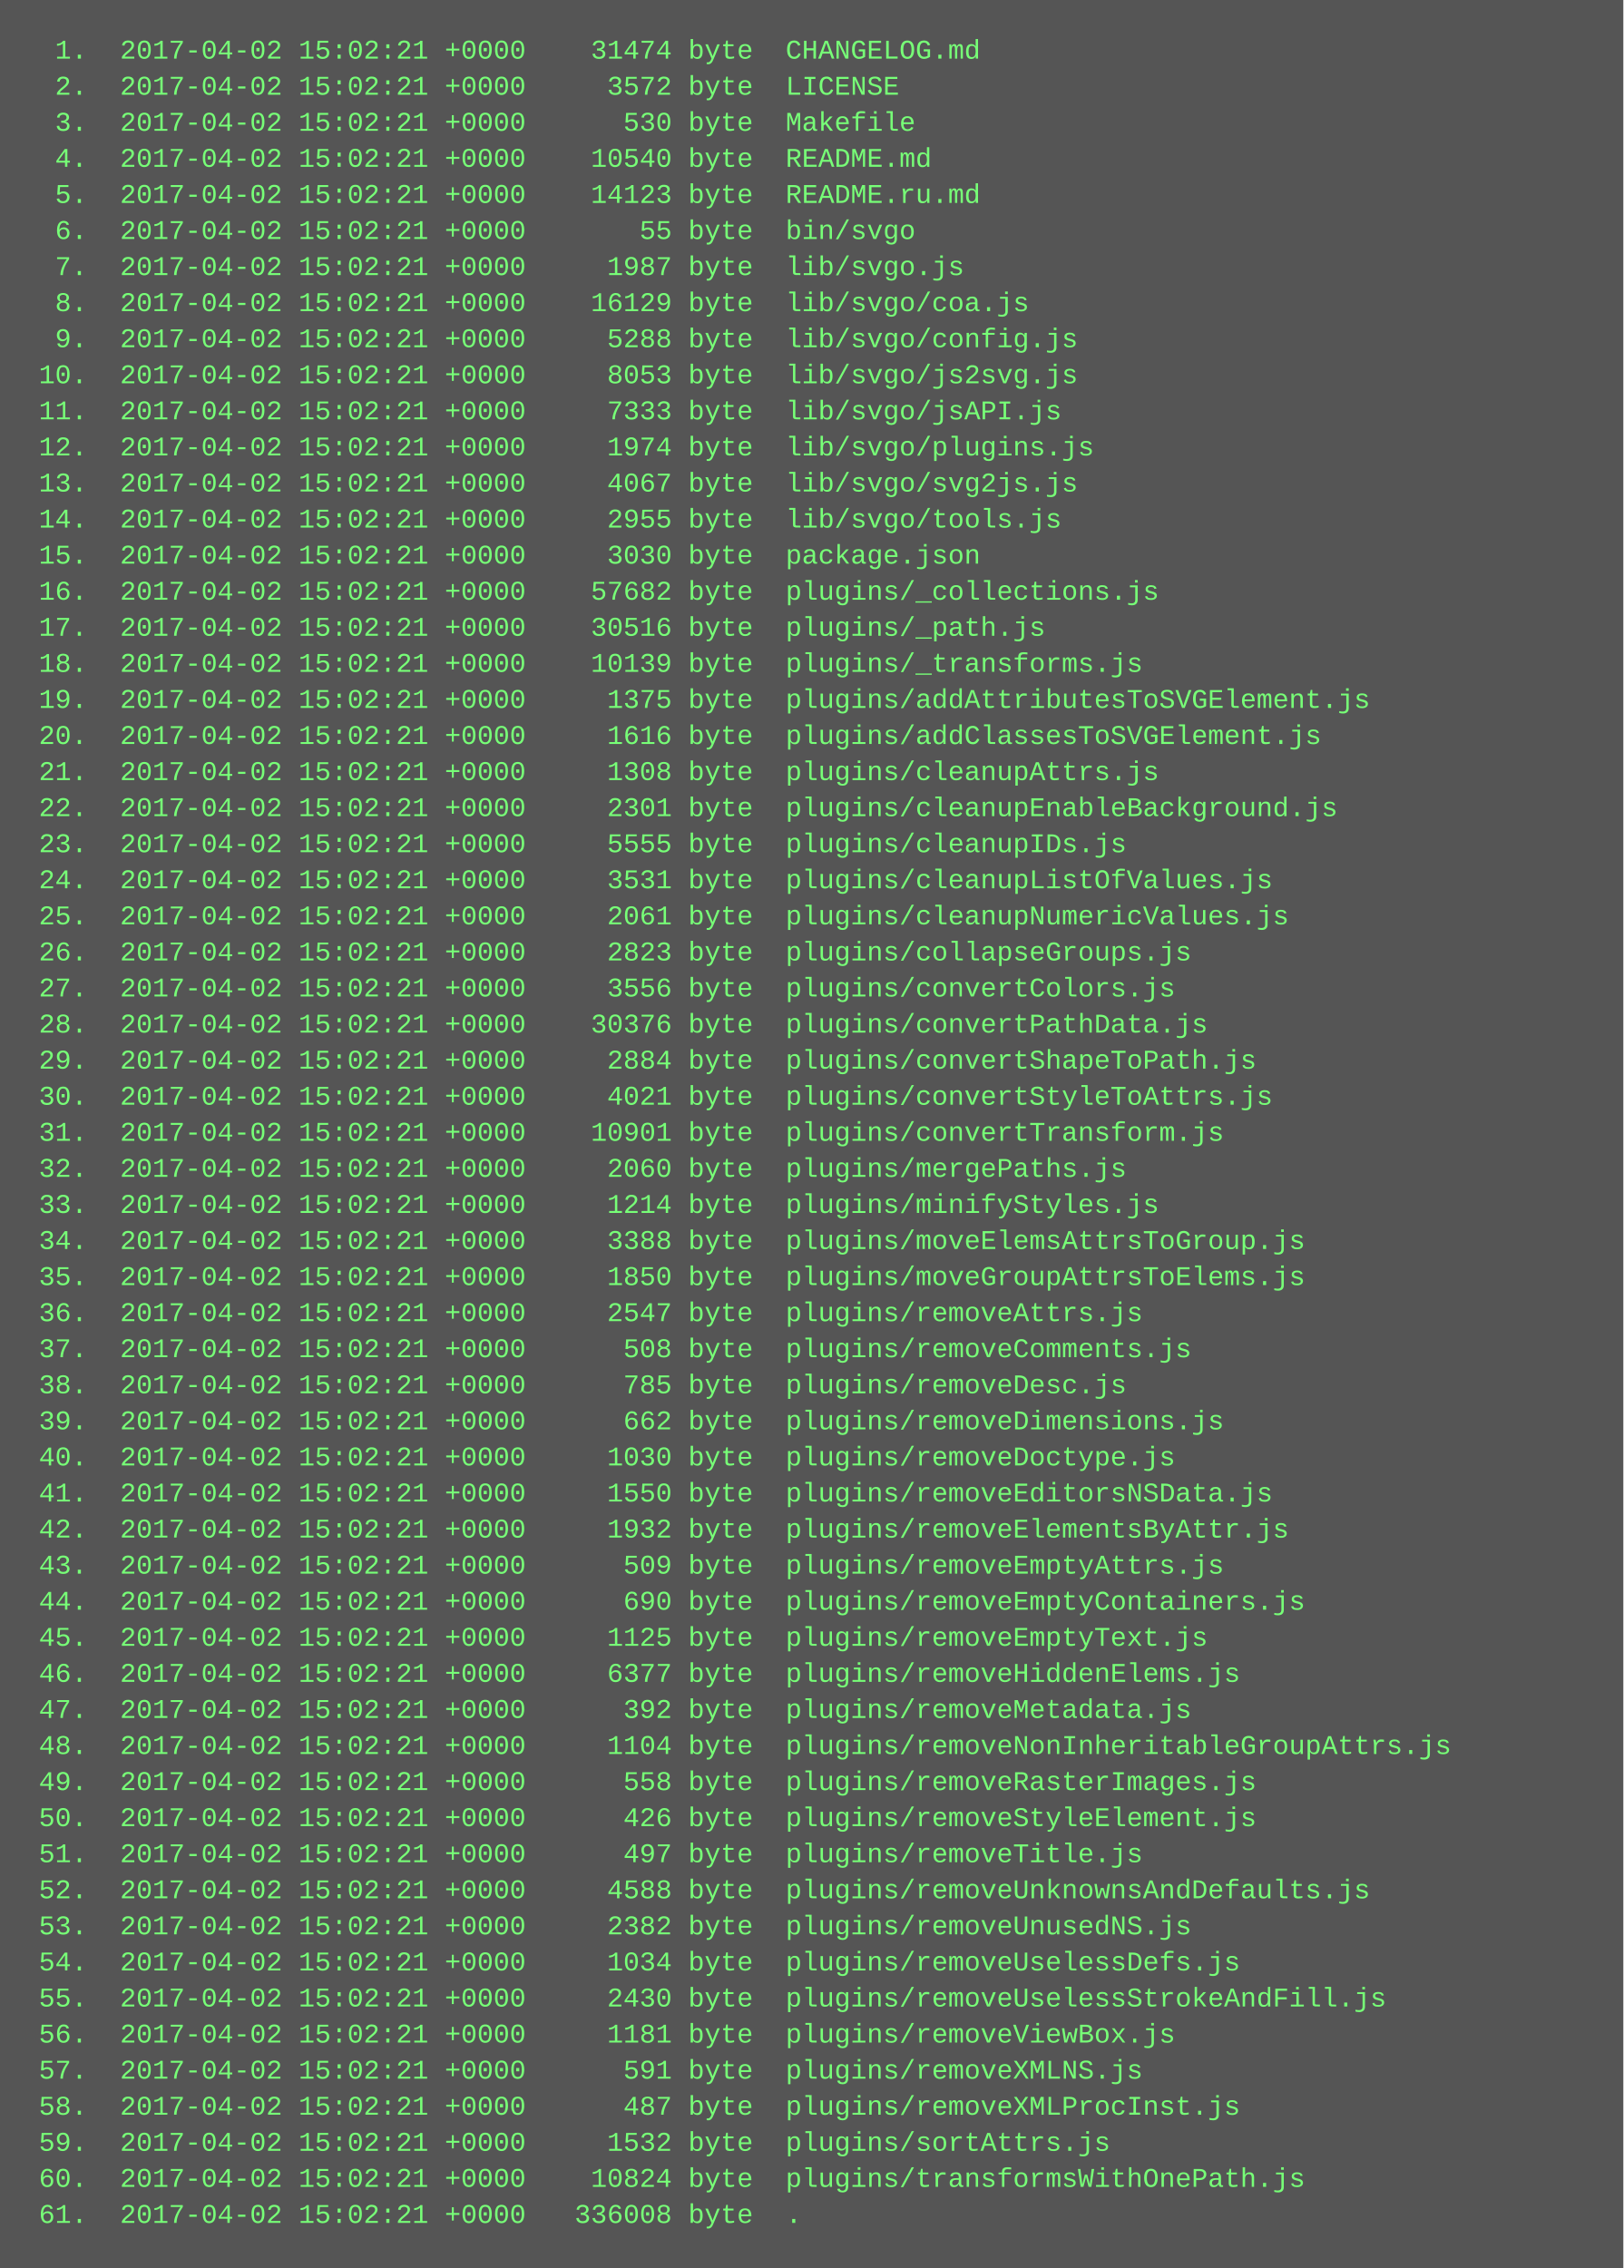
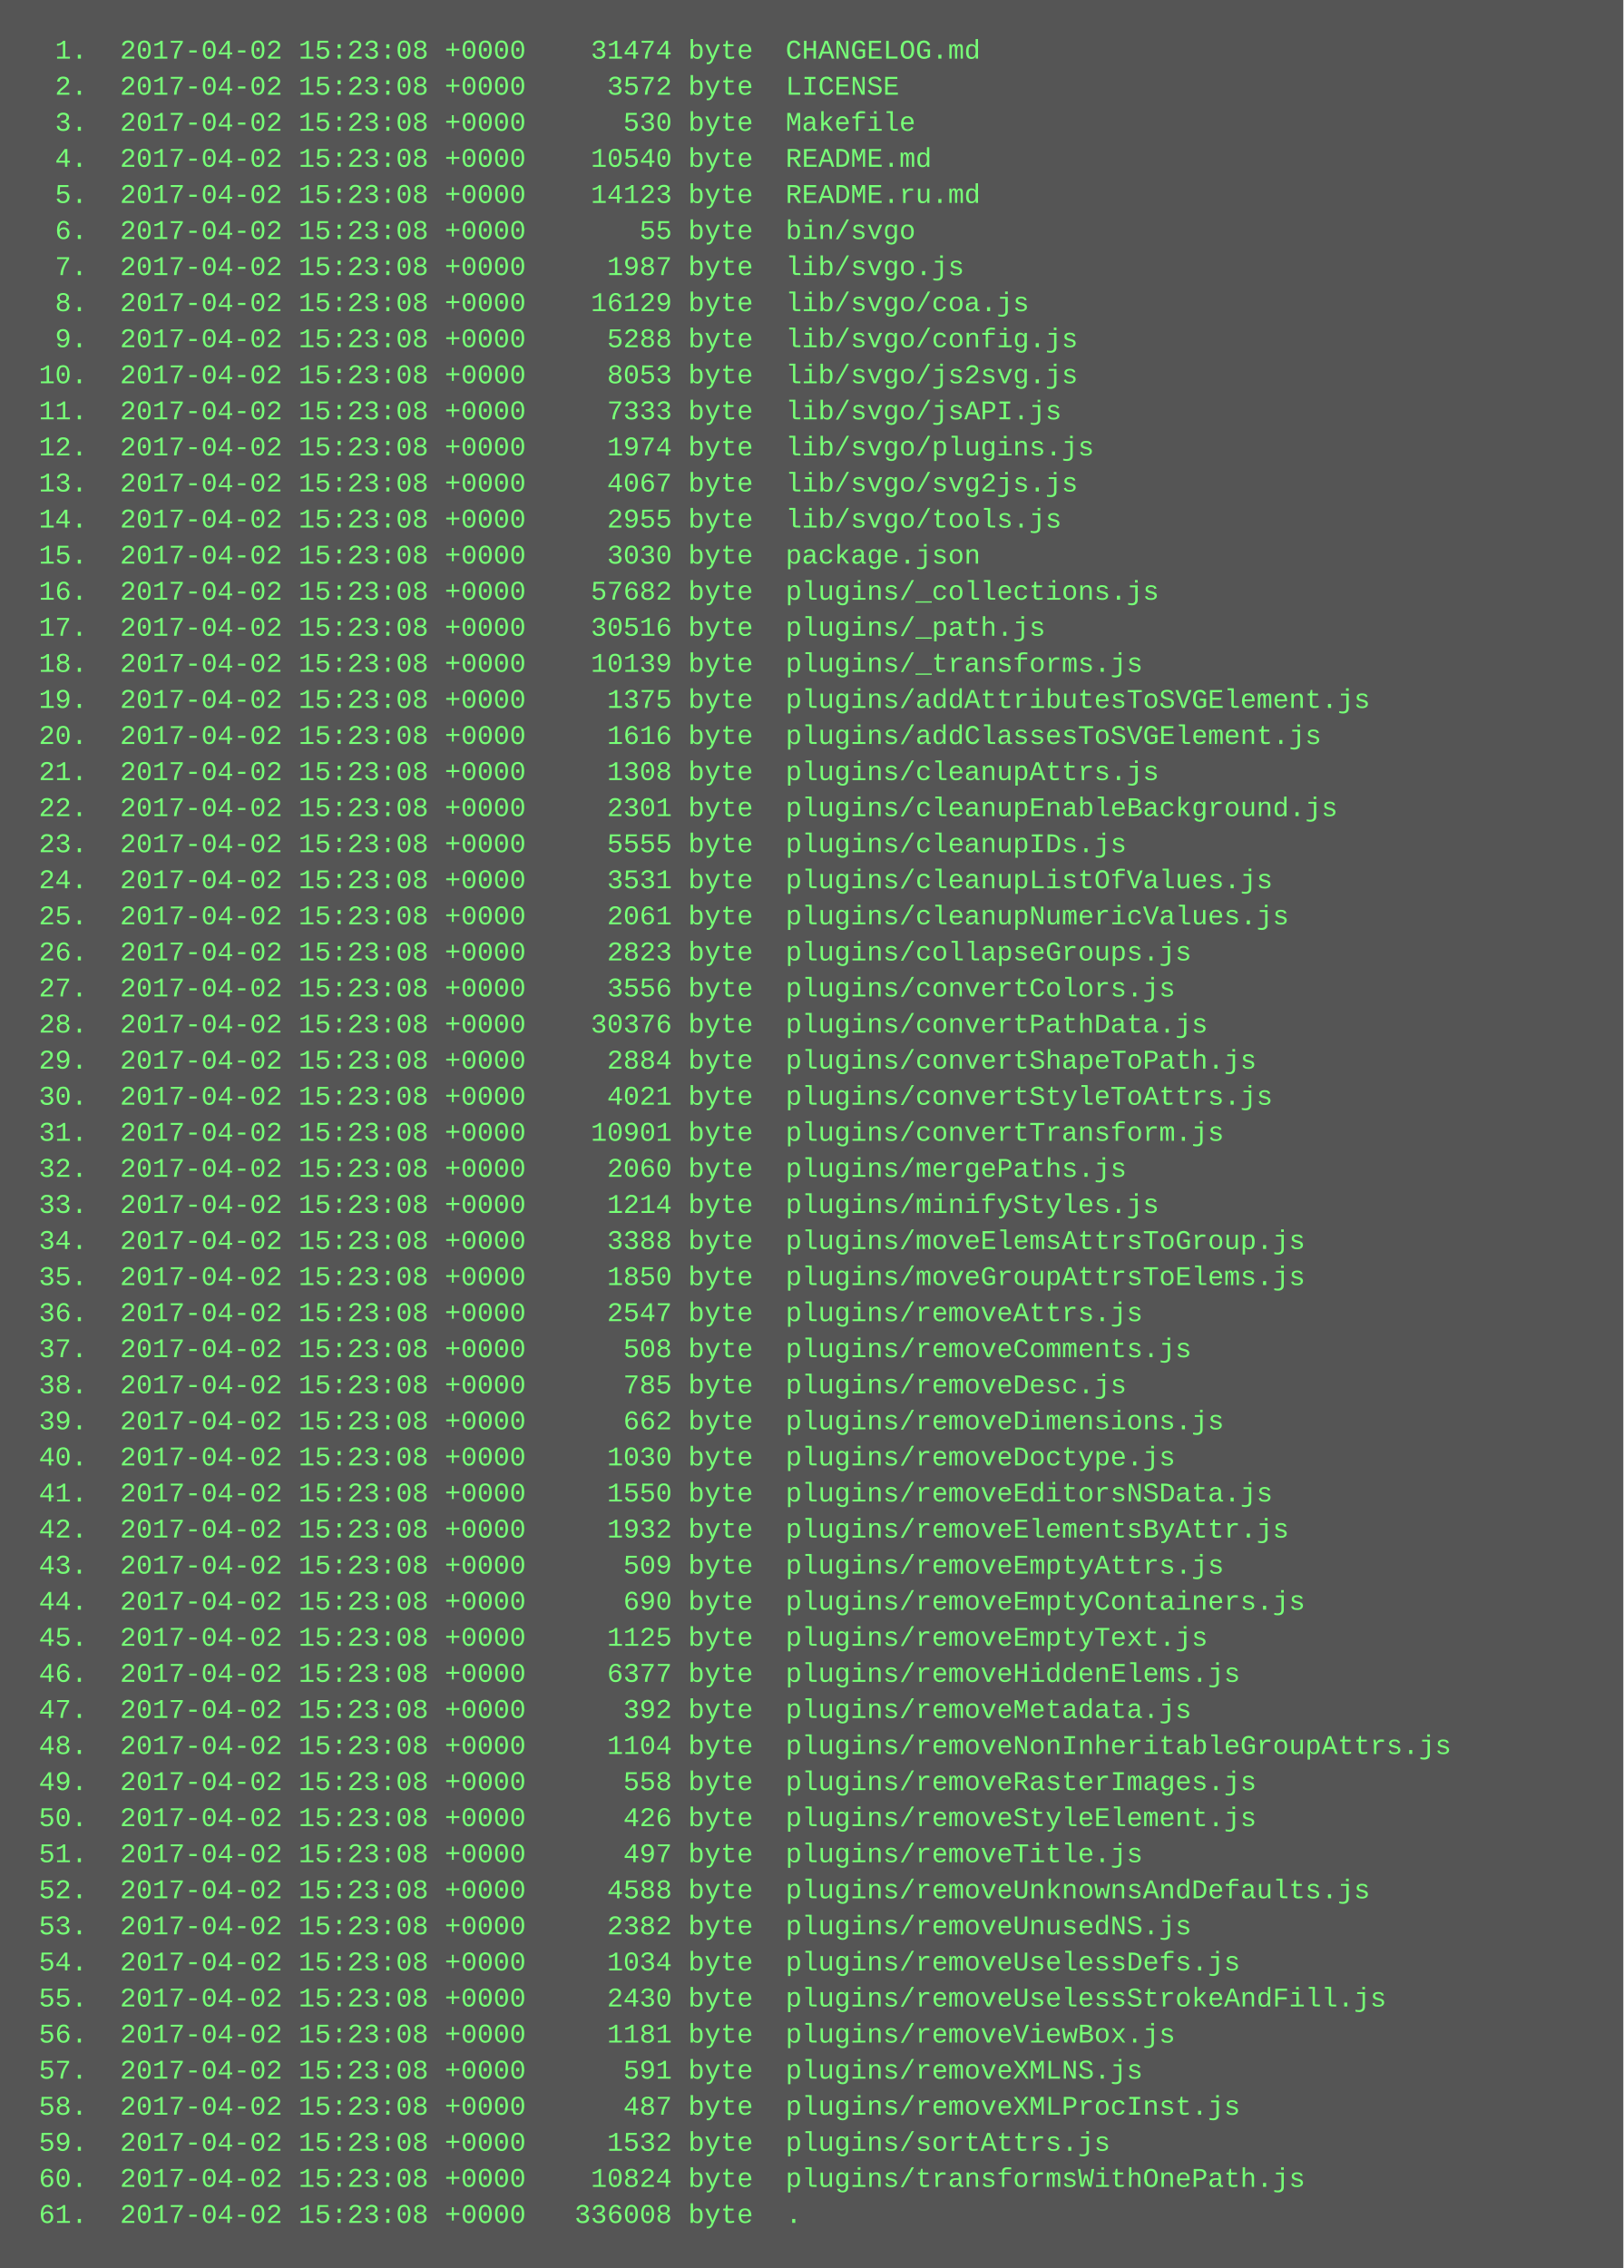
<svg xmlns="http://www.w3.org/2000/svg" height="1006" width="720">
  <rect height="1006" fill="#555" width="720" />
  <text fill="#7f7" font-family="Courier New" font-size="12" xml:space="preserve">
-     <tspan x="10" y="26">  1.  2017-04-02 15:02:21 +0000    31474 byte  CHANGELOG.md</tspan>
-     <tspan x="10" y="42">  2.  2017-04-02 15:02:21 +0000     3572 byte  LICENSE</tspan>
-     <tspan x="10" y="58">  3.  2017-04-02 15:02:21 +0000      530 byte  Makefile</tspan>
-     <tspan x="10" y="74">  4.  2017-04-02 15:02:21 +0000    10540 byte  README.md</tspan>
-     <tspan x="10" y="90">  5.  2017-04-02 15:02:21 +0000    14123 byte  README.ru.md</tspan>
-     <tspan x="10" y="106">  6.  2017-04-02 15:02:21 +0000       55 byte  bin/svgo</tspan>
-     <tspan x="10" y="122">  7.  2017-04-02 15:02:21 +0000     1987 byte  lib/svgo.js</tspan>
-     <tspan x="10" y="138">  8.  2017-04-02 15:02:21 +0000    16129 byte  lib/svgo/coa.js</tspan>
-     <tspan x="10" y="154">  9.  2017-04-02 15:02:21 +0000     5288 byte  lib/svgo/config.js</tspan>
-     <tspan x="10" y="170"> 10.  2017-04-02 15:02:21 +0000     8053 byte  lib/svgo/js2svg.js</tspan>
-     <tspan x="10" y="186"> 11.  2017-04-02 15:02:21 +0000     7333 byte  lib/svgo/jsAPI.js</tspan>
-     <tspan x="10" y="202"> 12.  2017-04-02 15:02:21 +0000     1974 byte  lib/svgo/plugins.js</tspan>
-     <tspan x="10" y="218"> 13.  2017-04-02 15:02:21 +0000     4067 byte  lib/svgo/svg2js.js</tspan>
-     <tspan x="10" y="234"> 14.  2017-04-02 15:02:21 +0000     2955 byte  lib/svgo/tools.js</tspan>
-     <tspan x="10" y="250"> 15.  2017-04-02 15:02:21 +0000     3030 byte  package.json</tspan>
-     <tspan x="10" y="266"> 16.  2017-04-02 15:02:21 +0000    57682 byte  plugins/_collections.js</tspan>
-     <tspan x="10" y="282"> 17.  2017-04-02 15:02:21 +0000    30516 byte  plugins/_path.js</tspan>
-     <tspan x="10" y="298"> 18.  2017-04-02 15:02:21 +0000    10139 byte  plugins/_transforms.js</tspan>
-     <tspan x="10" y="314"> 19.  2017-04-02 15:02:21 +0000     1375 byte  plugins/addAttributesToSVGElement.js</tspan>
-     <tspan x="10" y="330"> 20.  2017-04-02 15:02:21 +0000     1616 byte  plugins/addClassesToSVGElement.js</tspan>
-     <tspan x="10" y="346"> 21.  2017-04-02 15:02:21 +0000     1308 byte  plugins/cleanupAttrs.js</tspan>
-     <tspan x="10" y="362"> 22.  2017-04-02 15:02:21 +0000     2301 byte  plugins/cleanupEnableBackground.js</tspan>
-     <tspan x="10" y="378"> 23.  2017-04-02 15:02:21 +0000     5555 byte  plugins/cleanupIDs.js</tspan>
-     <tspan x="10" y="394"> 24.  2017-04-02 15:02:21 +0000     3531 byte  plugins/cleanupListOfValues.js</tspan>
-     <tspan x="10" y="410"> 25.  2017-04-02 15:02:21 +0000     2061 byte  plugins/cleanupNumericValues.js</tspan>
-     <tspan x="10" y="426"> 26.  2017-04-02 15:02:21 +0000     2823 byte  plugins/collapseGroups.js</tspan>
-     <tspan x="10" y="442"> 27.  2017-04-02 15:02:21 +0000     3556 byte  plugins/convertColors.js</tspan>
-     <tspan x="10" y="458"> 28.  2017-04-02 15:02:21 +0000    30376 byte  plugins/convertPathData.js</tspan>
-     <tspan x="10" y="474"> 29.  2017-04-02 15:02:21 +0000     2884 byte  plugins/convertShapeToPath.js</tspan>
-     <tspan x="10" y="490"> 30.  2017-04-02 15:02:21 +0000     4021 byte  plugins/convertStyleToAttrs.js</tspan>
-     <tspan x="10" y="506"> 31.  2017-04-02 15:02:21 +0000    10901 byte  plugins/convertTransform.js</tspan>
-     <tspan x="10" y="522"> 32.  2017-04-02 15:02:21 +0000     2060 byte  plugins/mergePaths.js</tspan>
-     <tspan x="10" y="538"> 33.  2017-04-02 15:02:21 +0000     1214 byte  plugins/minifyStyles.js</tspan>
-     <tspan x="10" y="554"> 34.  2017-04-02 15:02:21 +0000     3388 byte  plugins/moveElemsAttrsToGroup.js</tspan>
-     <tspan x="10" y="570"> 35.  2017-04-02 15:02:21 +0000     1850 byte  plugins/moveGroupAttrsToElems.js</tspan>
-     <tspan x="10" y="586"> 36.  2017-04-02 15:02:21 +0000     2547 byte  plugins/removeAttrs.js</tspan>
-     <tspan x="10" y="602"> 37.  2017-04-02 15:02:21 +0000      508 byte  plugins/removeComments.js</tspan>
-     <tspan x="10" y="618"> 38.  2017-04-02 15:02:21 +0000      785 byte  plugins/removeDesc.js</tspan>
-     <tspan x="10" y="634"> 39.  2017-04-02 15:02:21 +0000      662 byte  plugins/removeDimensions.js</tspan>
-     <tspan x="10" y="650"> 40.  2017-04-02 15:02:21 +0000     1030 byte  plugins/removeDoctype.js</tspan>
-     <tspan x="10" y="666"> 41.  2017-04-02 15:02:21 +0000     1550 byte  plugins/removeEditorsNSData.js</tspan>
-     <tspan x="10" y="682"> 42.  2017-04-02 15:02:21 +0000     1932 byte  plugins/removeElementsByAttr.js</tspan>
-     <tspan x="10" y="698"> 43.  2017-04-02 15:02:21 +0000      509 byte  plugins/removeEmptyAttrs.js</tspan>
-     <tspan x="10" y="714"> 44.  2017-04-02 15:02:21 +0000      690 byte  plugins/removeEmptyContainers.js</tspan>
-     <tspan x="10" y="730"> 45.  2017-04-02 15:02:21 +0000     1125 byte  plugins/removeEmptyText.js</tspan>
-     <tspan x="10" y="746"> 46.  2017-04-02 15:02:21 +0000     6377 byte  plugins/removeHiddenElems.js</tspan>
-     <tspan x="10" y="762"> 47.  2017-04-02 15:02:21 +0000      392 byte  plugins/removeMetadata.js</tspan>
-     <tspan x="10" y="778"> 48.  2017-04-02 15:02:21 +0000     1104 byte  plugins/removeNonInheritableGroupAttrs.js</tspan>
-     <tspan x="10" y="794"> 49.  2017-04-02 15:02:21 +0000      558 byte  plugins/removeRasterImages.js</tspan>
-     <tspan x="10" y="810"> 50.  2017-04-02 15:02:21 +0000      426 byte  plugins/removeStyleElement.js</tspan>
-     <tspan x="10" y="826"> 51.  2017-04-02 15:02:21 +0000      497 byte  plugins/removeTitle.js</tspan>
-     <tspan x="10" y="842"> 52.  2017-04-02 15:02:21 +0000     4588 byte  plugins/removeUnknownsAndDefaults.js</tspan>
-     <tspan x="10" y="858"> 53.  2017-04-02 15:02:21 +0000     2382 byte  plugins/removeUnusedNS.js</tspan>
-     <tspan x="10" y="874"> 54.  2017-04-02 15:02:21 +0000     1034 byte  plugins/removeUselessDefs.js</tspan>
-     <tspan x="10" y="890"> 55.  2017-04-02 15:02:21 +0000     2430 byte  plugins/removeUselessStrokeAndFill.js</tspan>
-     <tspan x="10" y="906"> 56.  2017-04-02 15:02:21 +0000     1181 byte  plugins/removeViewBox.js</tspan>
-     <tspan x="10" y="922"> 57.  2017-04-02 15:02:21 +0000      591 byte  plugins/removeXMLNS.js</tspan>
-     <tspan x="10" y="938"> 58.  2017-04-02 15:02:21 +0000      487 byte  plugins/removeXMLProcInst.js</tspan>
-     <tspan x="10" y="954"> 59.  2017-04-02 15:02:21 +0000     1532 byte  plugins/sortAttrs.js</tspan>
-     <tspan x="10" y="970"> 60.  2017-04-02 15:02:21 +0000    10824 byte  plugins/transformsWithOnePath.js</tspan>
-     <tspan x="10" y="986"> 61.  2017-04-02 15:02:21 +0000   336008 byte  .</tspan>
+     <tspan x="10" y="26">  1.  2017-04-02 15:23:08 +0000    31474 byte  CHANGELOG.md</tspan>
+     <tspan x="10" y="42">  2.  2017-04-02 15:23:08 +0000     3572 byte  LICENSE</tspan>
+     <tspan x="10" y="58">  3.  2017-04-02 15:23:08 +0000      530 byte  Makefile</tspan>
+     <tspan x="10" y="74">  4.  2017-04-02 15:23:08 +0000    10540 byte  README.md</tspan>
+     <tspan x="10" y="90">  5.  2017-04-02 15:23:08 +0000    14123 byte  README.ru.md</tspan>
+     <tspan x="10" y="106">  6.  2017-04-02 15:23:08 +0000       55 byte  bin/svgo</tspan>
+     <tspan x="10" y="122">  7.  2017-04-02 15:23:08 +0000     1987 byte  lib/svgo.js</tspan>
+     <tspan x="10" y="138">  8.  2017-04-02 15:23:08 +0000    16129 byte  lib/svgo/coa.js</tspan>
+     <tspan x="10" y="154">  9.  2017-04-02 15:23:08 +0000     5288 byte  lib/svgo/config.js</tspan>
+     <tspan x="10" y="170"> 10.  2017-04-02 15:23:08 +0000     8053 byte  lib/svgo/js2svg.js</tspan>
+     <tspan x="10" y="186"> 11.  2017-04-02 15:23:08 +0000     7333 byte  lib/svgo/jsAPI.js</tspan>
+     <tspan x="10" y="202"> 12.  2017-04-02 15:23:08 +0000     1974 byte  lib/svgo/plugins.js</tspan>
+     <tspan x="10" y="218"> 13.  2017-04-02 15:23:08 +0000     4067 byte  lib/svgo/svg2js.js</tspan>
+     <tspan x="10" y="234"> 14.  2017-04-02 15:23:08 +0000     2955 byte  lib/svgo/tools.js</tspan>
+     <tspan x="10" y="250"> 15.  2017-04-02 15:23:08 +0000     3030 byte  package.json</tspan>
+     <tspan x="10" y="266"> 16.  2017-04-02 15:23:08 +0000    57682 byte  plugins/_collections.js</tspan>
+     <tspan x="10" y="282"> 17.  2017-04-02 15:23:08 +0000    30516 byte  plugins/_path.js</tspan>
+     <tspan x="10" y="298"> 18.  2017-04-02 15:23:08 +0000    10139 byte  plugins/_transforms.js</tspan>
+     <tspan x="10" y="314"> 19.  2017-04-02 15:23:08 +0000     1375 byte  plugins/addAttributesToSVGElement.js</tspan>
+     <tspan x="10" y="330"> 20.  2017-04-02 15:23:08 +0000     1616 byte  plugins/addClassesToSVGElement.js</tspan>
+     <tspan x="10" y="346"> 21.  2017-04-02 15:23:08 +0000     1308 byte  plugins/cleanupAttrs.js</tspan>
+     <tspan x="10" y="362"> 22.  2017-04-02 15:23:08 +0000     2301 byte  plugins/cleanupEnableBackground.js</tspan>
+     <tspan x="10" y="378"> 23.  2017-04-02 15:23:08 +0000     5555 byte  plugins/cleanupIDs.js</tspan>
+     <tspan x="10" y="394"> 24.  2017-04-02 15:23:08 +0000     3531 byte  plugins/cleanupListOfValues.js</tspan>
+     <tspan x="10" y="410"> 25.  2017-04-02 15:23:08 +0000     2061 byte  plugins/cleanupNumericValues.js</tspan>
+     <tspan x="10" y="426"> 26.  2017-04-02 15:23:08 +0000     2823 byte  plugins/collapseGroups.js</tspan>
+     <tspan x="10" y="442"> 27.  2017-04-02 15:23:08 +0000     3556 byte  plugins/convertColors.js</tspan>
+     <tspan x="10" y="458"> 28.  2017-04-02 15:23:08 +0000    30376 byte  plugins/convertPathData.js</tspan>
+     <tspan x="10" y="474"> 29.  2017-04-02 15:23:08 +0000     2884 byte  plugins/convertShapeToPath.js</tspan>
+     <tspan x="10" y="490"> 30.  2017-04-02 15:23:08 +0000     4021 byte  plugins/convertStyleToAttrs.js</tspan>
+     <tspan x="10" y="506"> 31.  2017-04-02 15:23:08 +0000    10901 byte  plugins/convertTransform.js</tspan>
+     <tspan x="10" y="522"> 32.  2017-04-02 15:23:08 +0000     2060 byte  plugins/mergePaths.js</tspan>
+     <tspan x="10" y="538"> 33.  2017-04-02 15:23:08 +0000     1214 byte  plugins/minifyStyles.js</tspan>
+     <tspan x="10" y="554"> 34.  2017-04-02 15:23:08 +0000     3388 byte  plugins/moveElemsAttrsToGroup.js</tspan>
+     <tspan x="10" y="570"> 35.  2017-04-02 15:23:08 +0000     1850 byte  plugins/moveGroupAttrsToElems.js</tspan>
+     <tspan x="10" y="586"> 36.  2017-04-02 15:23:08 +0000     2547 byte  plugins/removeAttrs.js</tspan>
+     <tspan x="10" y="602"> 37.  2017-04-02 15:23:08 +0000      508 byte  plugins/removeComments.js</tspan>
+     <tspan x="10" y="618"> 38.  2017-04-02 15:23:08 +0000      785 byte  plugins/removeDesc.js</tspan>
+     <tspan x="10" y="634"> 39.  2017-04-02 15:23:08 +0000      662 byte  plugins/removeDimensions.js</tspan>
+     <tspan x="10" y="650"> 40.  2017-04-02 15:23:08 +0000     1030 byte  plugins/removeDoctype.js</tspan>
+     <tspan x="10" y="666"> 41.  2017-04-02 15:23:08 +0000     1550 byte  plugins/removeEditorsNSData.js</tspan>
+     <tspan x="10" y="682"> 42.  2017-04-02 15:23:08 +0000     1932 byte  plugins/removeElementsByAttr.js</tspan>
+     <tspan x="10" y="698"> 43.  2017-04-02 15:23:08 +0000      509 byte  plugins/removeEmptyAttrs.js</tspan>
+     <tspan x="10" y="714"> 44.  2017-04-02 15:23:08 +0000      690 byte  plugins/removeEmptyContainers.js</tspan>
+     <tspan x="10" y="730"> 45.  2017-04-02 15:23:08 +0000     1125 byte  plugins/removeEmptyText.js</tspan>
+     <tspan x="10" y="746"> 46.  2017-04-02 15:23:08 +0000     6377 byte  plugins/removeHiddenElems.js</tspan>
+     <tspan x="10" y="762"> 47.  2017-04-02 15:23:08 +0000      392 byte  plugins/removeMetadata.js</tspan>
+     <tspan x="10" y="778"> 48.  2017-04-02 15:23:08 +0000     1104 byte  plugins/removeNonInheritableGroupAttrs.js</tspan>
+     <tspan x="10" y="794"> 49.  2017-04-02 15:23:08 +0000      558 byte  plugins/removeRasterImages.js</tspan>
+     <tspan x="10" y="810"> 50.  2017-04-02 15:23:08 +0000      426 byte  plugins/removeStyleElement.js</tspan>
+     <tspan x="10" y="826"> 51.  2017-04-02 15:23:08 +0000      497 byte  plugins/removeTitle.js</tspan>
+     <tspan x="10" y="842"> 52.  2017-04-02 15:23:08 +0000     4588 byte  plugins/removeUnknownsAndDefaults.js</tspan>
+     <tspan x="10" y="858"> 53.  2017-04-02 15:23:08 +0000     2382 byte  plugins/removeUnusedNS.js</tspan>
+     <tspan x="10" y="874"> 54.  2017-04-02 15:23:08 +0000     1034 byte  plugins/removeUselessDefs.js</tspan>
+     <tspan x="10" y="890"> 55.  2017-04-02 15:23:08 +0000     2430 byte  plugins/removeUselessStrokeAndFill.js</tspan>
+     <tspan x="10" y="906"> 56.  2017-04-02 15:23:08 +0000     1181 byte  plugins/removeViewBox.js</tspan>
+     <tspan x="10" y="922"> 57.  2017-04-02 15:23:08 +0000      591 byte  plugins/removeXMLNS.js</tspan>
+     <tspan x="10" y="938"> 58.  2017-04-02 15:23:08 +0000      487 byte  plugins/removeXMLProcInst.js</tspan>
+     <tspan x="10" y="954"> 59.  2017-04-02 15:23:08 +0000     1532 byte  plugins/sortAttrs.js</tspan>
+     <tspan x="10" y="970"> 60.  2017-04-02 15:23:08 +0000    10824 byte  plugins/transformsWithOnePath.js</tspan>
+     <tspan x="10" y="986"> 61.  2017-04-02 15:23:08 +0000   336008 byte  .</tspan>
  </text>
</svg>
